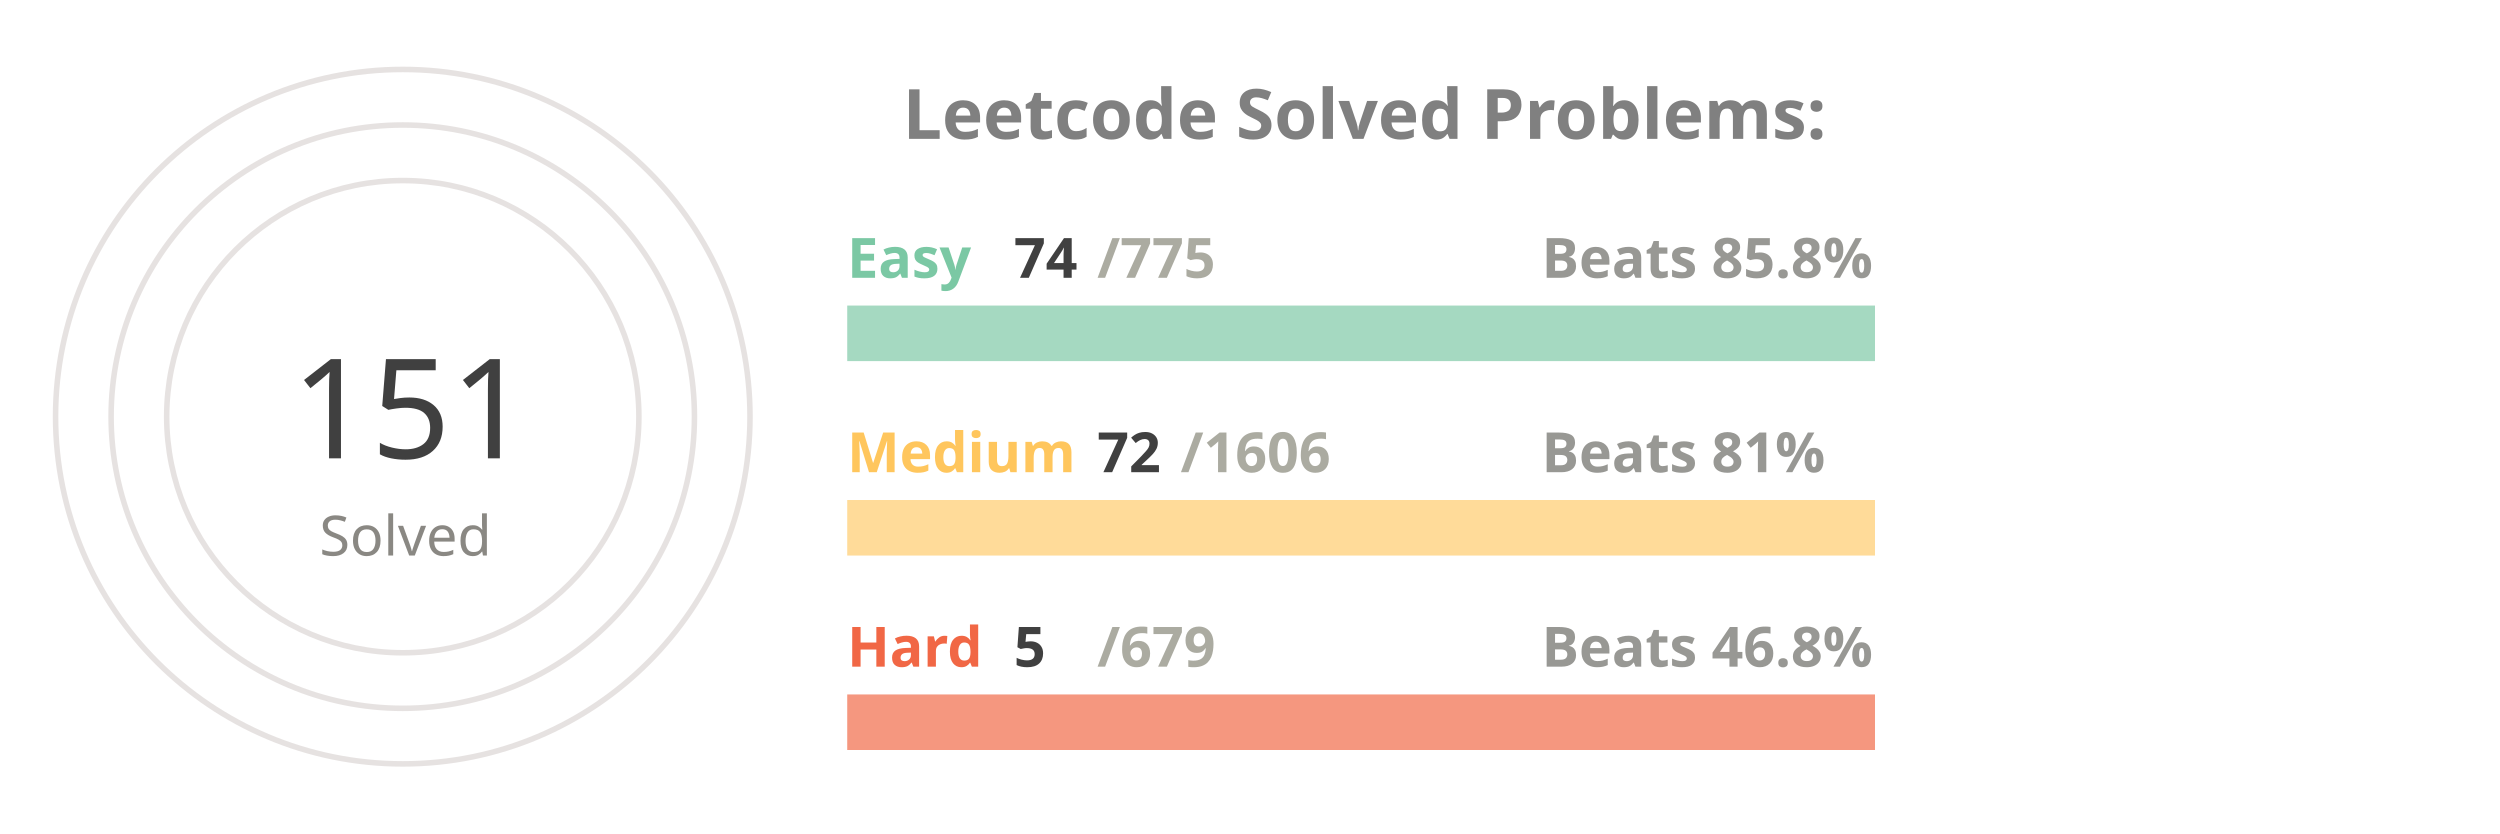
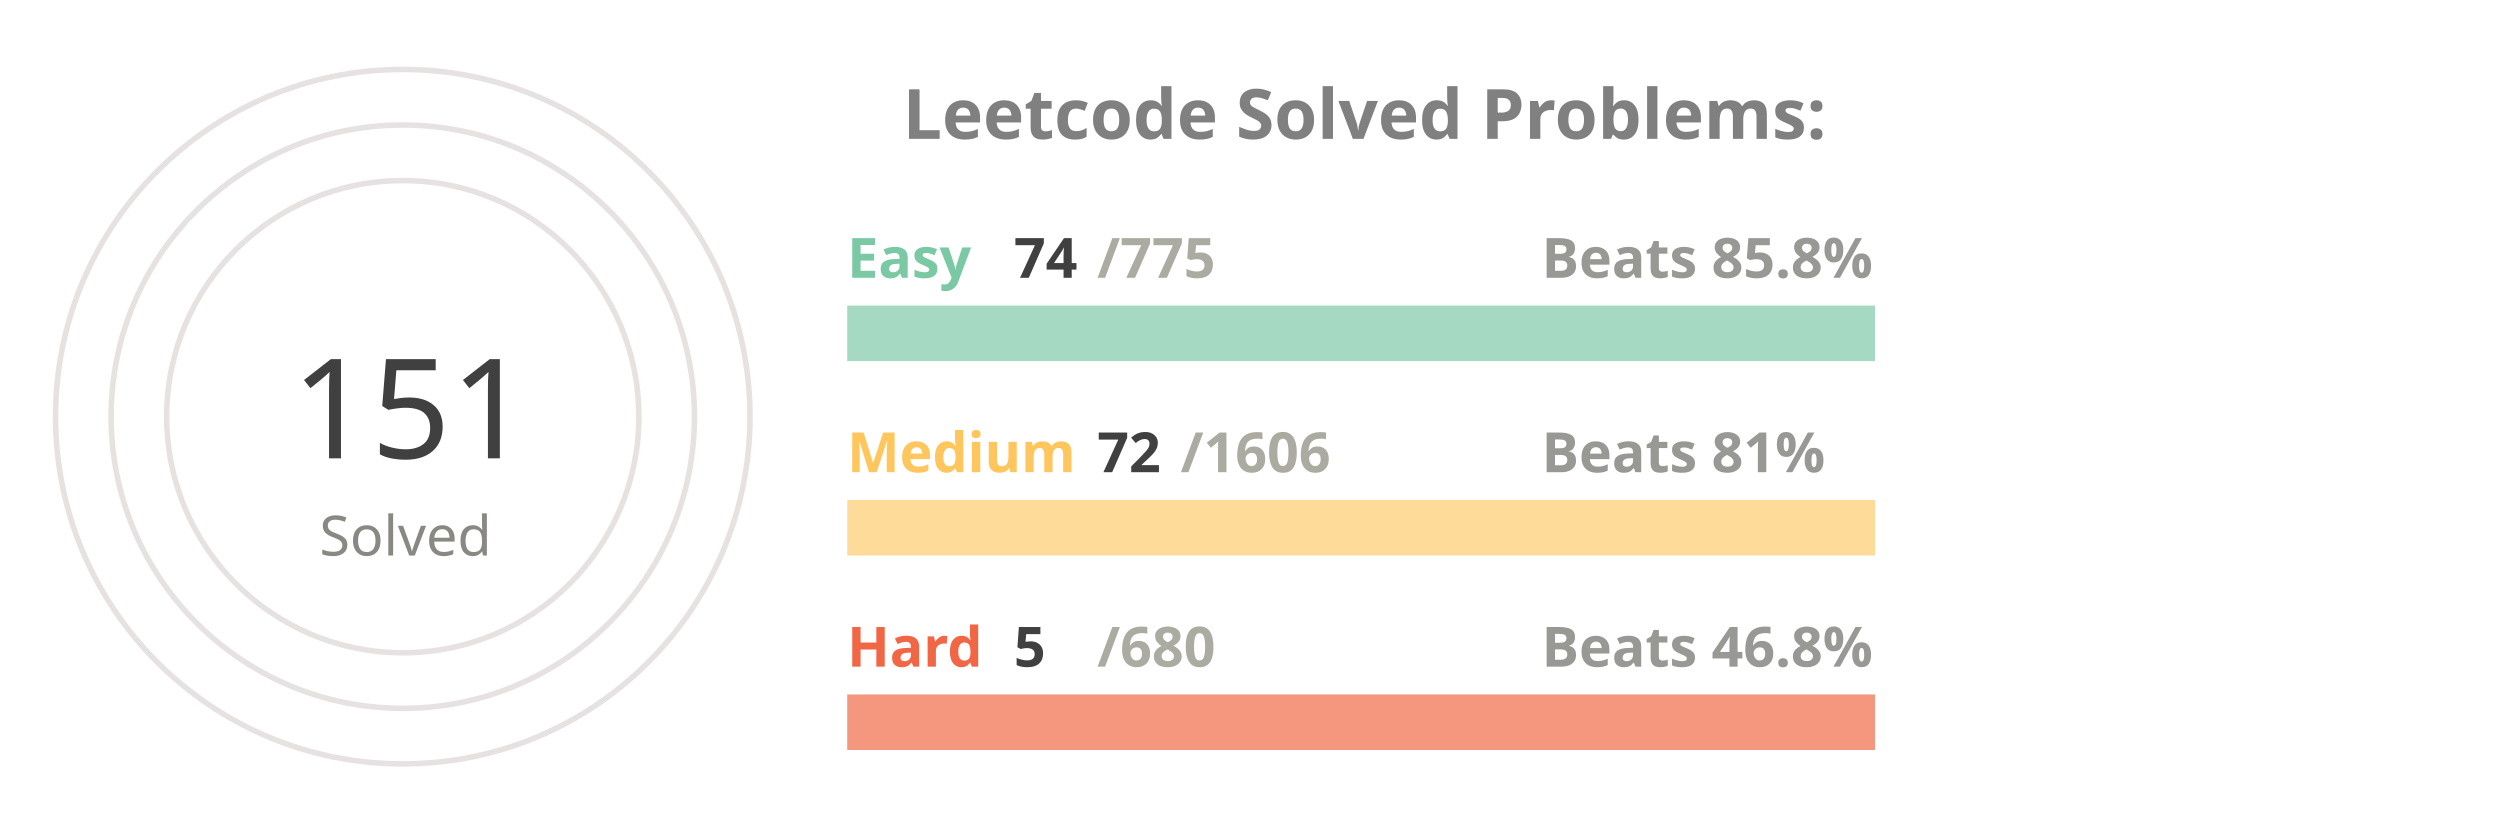
<svg xmlns="http://www.w3.org/2000/svg" viewBox="0 0 650 300" height="200px" width="600px">
  <style>
.label {
	font: bold 25px sans-serif;
	color: #404040;
	-webkit-text-stroke: 1px white;
  }
.name {
	font: bold 20px sans-serif;
	color: #404040;
  }

.line {
	stroke-dasharray: 1000;
	stroke-dashoffset: 1000;
	animation: dash 3.5s ease-in-out forwards;	
	animation-iteration-count: infinite;
	animation-direction: alternate-reverse;
}

.totalSum {
	font: 50px sans-serif;
}

.totalSumLabel {
	font: 20px sans-serif;
}

.path {
	stroke-dasharray: 1000;
	stroke-dashoffset: 1000;
	animation: dash 3.5s ease-in-out forwards;	
	animation-iteration-count: infinite;
	animation-direction: alternate-reverse;
}
  
@keyframes dash {
	to {
		stroke-dashoffset: 0;
	}
}

</style>
  <g stroke="#E6E2E1" fill="none" stroke-width="2">
    <circle cx="20" cy="150" r="125" />
    <circle cx="20" cy="150" r="105" />
    <circle cx="20" cy="150" r="85" />
  </g>
  <g fill="none" stroke-width="20">
    <line x1="180" y1="120" x2="550" y2="120" stroke="#a5d9c1" />
    <line x1="180" y1="190" x2="550" y2="190" stroke="#ffdb99" />
    <line x1="180" y1="260" x2="550" y2="260" stroke="#f5977f" />
  </g>
  <g fill="none" stroke-width="20" class="line">
    <line x1="180" y1="120" x2="215" y2="120" stroke="#7BC8A4" />
    <line x1="180" y1="190" x2="196" y2="190" stroke="#FFC65D" />
    <line x1="180" y1="260" x2="182" y2="260" stroke="#F16745" />
  </g>
  <g fill="none" stroke-width="20" stroke-linecap="round" class="path">
    <path d="M 20 25 A 125 125 45 0 1 86 43" stroke="#7BC8A4" />
    <path d="M 20 45 A 105 105 45 0 1 45 48" stroke="#FFC65D" />
    <path d="M 20 65 A 85 85 45 0 1 20 65" stroke="#F16745" />
  </g>
  <g class="name">
    <text x="180" y="100" fill="#7BC8A4">Easy</text>
    <text x="240" y="100" fill="#404040">74</text>
    <text x="270" y="100" fill="#ABABA1">/775</text>
    <text x="430" y="100" fill="#989894">Beats 85.8%</text>
    <text x="180" y="170" fill="#FFC65D">Medium</text>
    <text x="270" y="170" fill="#404040">72</text>
    <text x="300" y="170" fill="#ABABA1">/1606</text>
    <text x="430" y="170" fill="#989894">Beats 81%</text>
    <text x="180" y="240" fill="#F16745">Hard</text>
    <text x="240" y="240" fill="#404040">5</text>
-     <text x="270" y="240" fill="#ABABA1">/679</text>
+     <text x="270" y="240" fill="#ABABA1">/680</text>
    <text x="430" y="240" fill="#989894">Beats 46.8%</text>
  </g>
  <g>
    <text x="-20" y="165" fill="#404040" class="totalSum">151</text>
    <text x="-10" y="200" fill="#8A8883" class="totalSumLabel">Solved</text>
  </g>
  <g class="label">
    <text x="200" y="50" fill="gray">Leetcode Solved Problems:</text>
  </g>
</svg>
